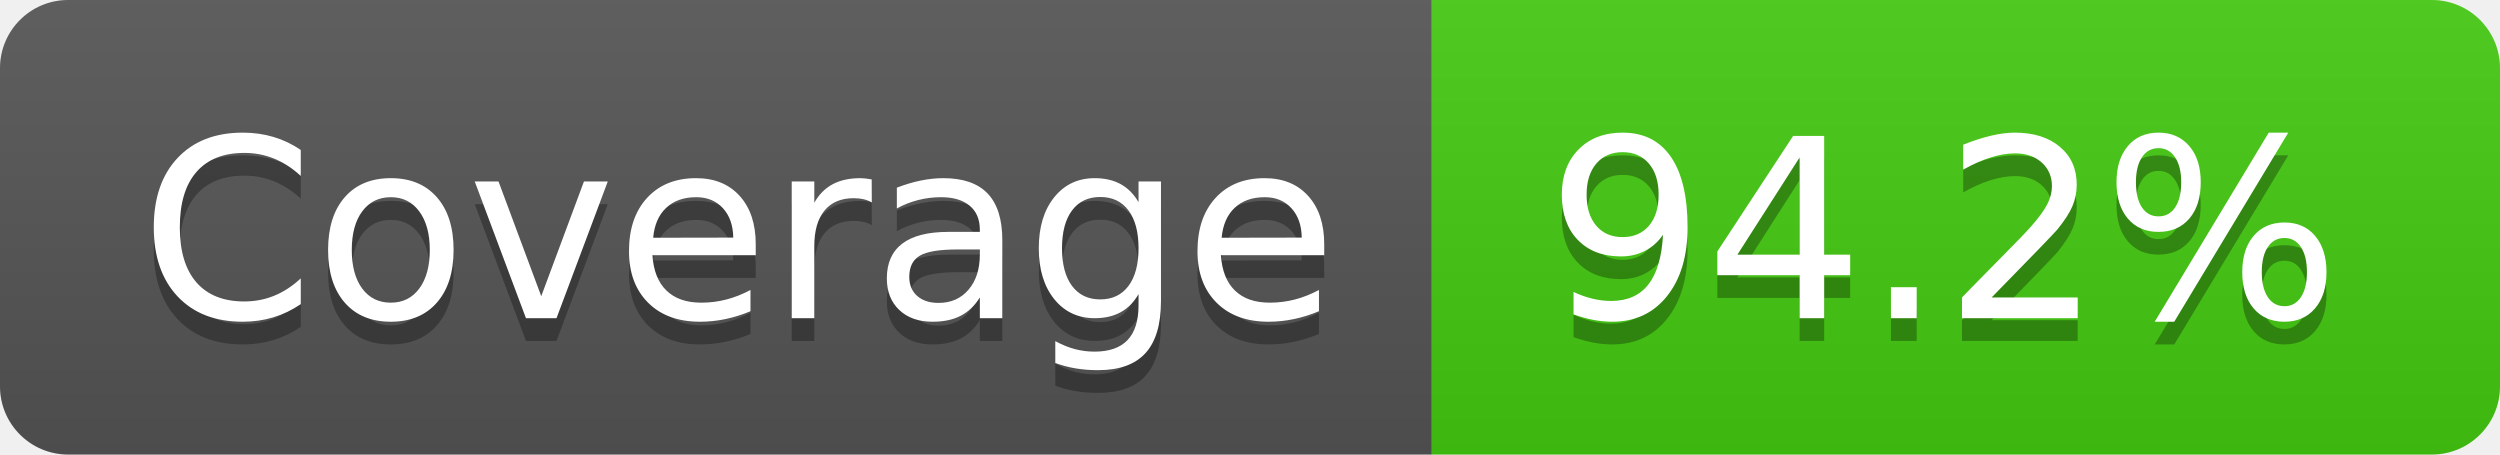
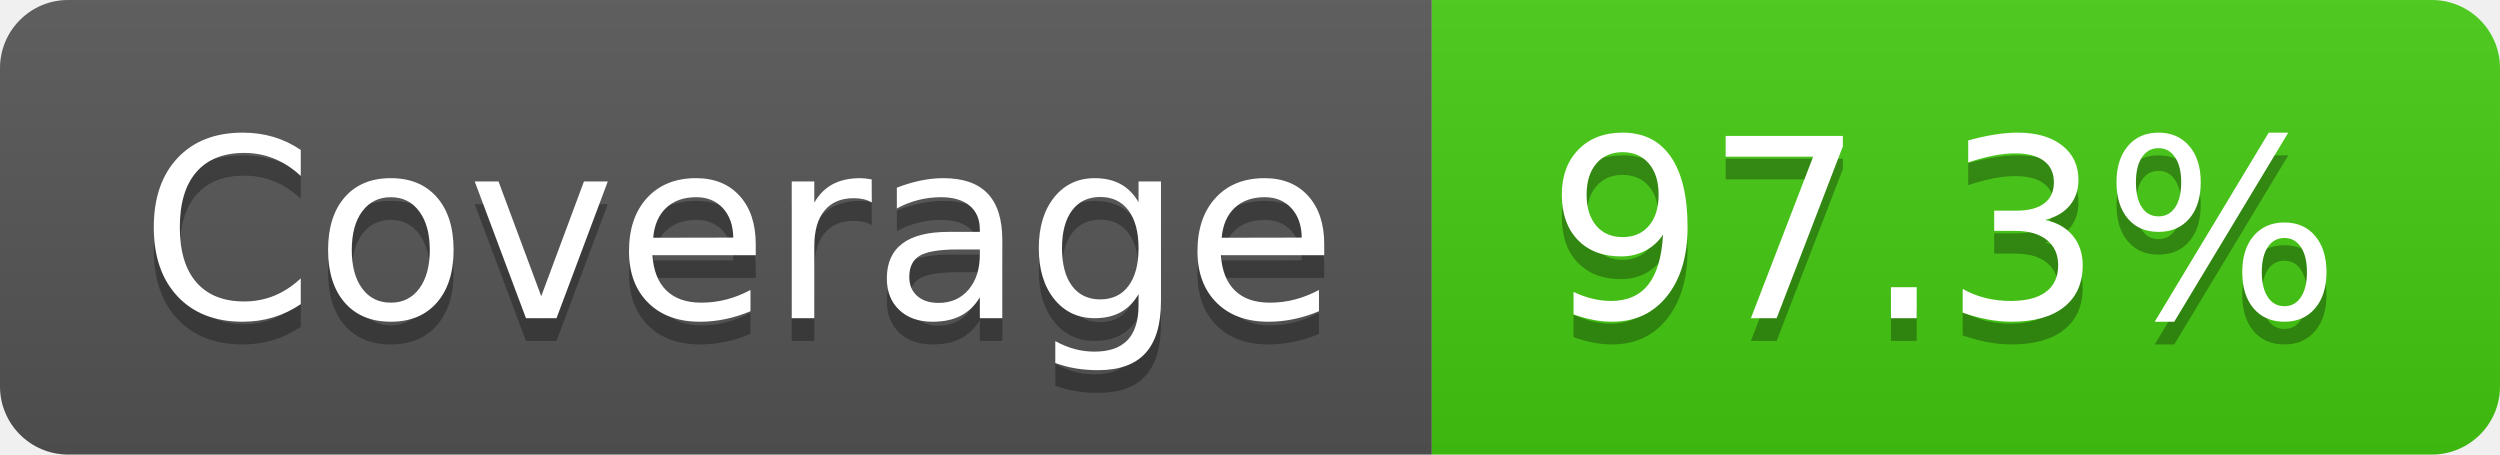
- <svg xmlns="http://www.w3.org/2000/svg" width="110" height="20" role="img" aria-label="Coverage: 94.2%">
+ <svg xmlns="http://www.w3.org/2000/svg" width="110" height="20" role="img" aria-label="Coverage: 97.3%">
  <linearGradient id="s" x2="0" y2="100%">
    <stop offset="0" stop-color="#bbb" stop-opacity=".1" />
    <stop offset="1" stop-opacity=".1" />
  </linearGradient>
  <clipPath id="r">
    <rect width="110" height="20" rx="3" fill="#fff" />
  </clipPath>
  <g clip-path="url(#r)">
    <rect width="63" height="20" fill="#555" />
    <rect x="63" width="47" height="20" fill="#4c1" />
    <rect width="110" height="20" fill="url(#s)" />
  </g>
  <g fill="#fff" text-anchor="middle" font-family="Verdana,Geneva,DejaVu Sans,sans-serif" text-rendering="geometricPrecision" font-size="110">
    <text aria-hidden="true" x="325" y="150" fill="#010101" fill-opacity=".3" transform="scale(.1)" textLength="530">Coverage</text>
    <text x="325" y="140" transform="scale(.1)" fill="#fff" textLength="530">Coverage</text>
-     <text aria-hidden="true" x="855" y="150" fill="#010101" fill-opacity=".3" transform="scale(.1)" textLength="370">94.2%</text>
-     <text x="855" y="140" transform="scale(.1)" fill="#fff" textLength="370">94.2%</text>
+     <text aria-hidden="true" x="855" y="150" fill="#010101" fill-opacity=".3" transform="scale(.1)" textLength="370">97.3%</text>
+     <text x="855" y="140" transform="scale(.1)" fill="#fff" textLength="370">97.3%</text>
  </g>
</svg>
